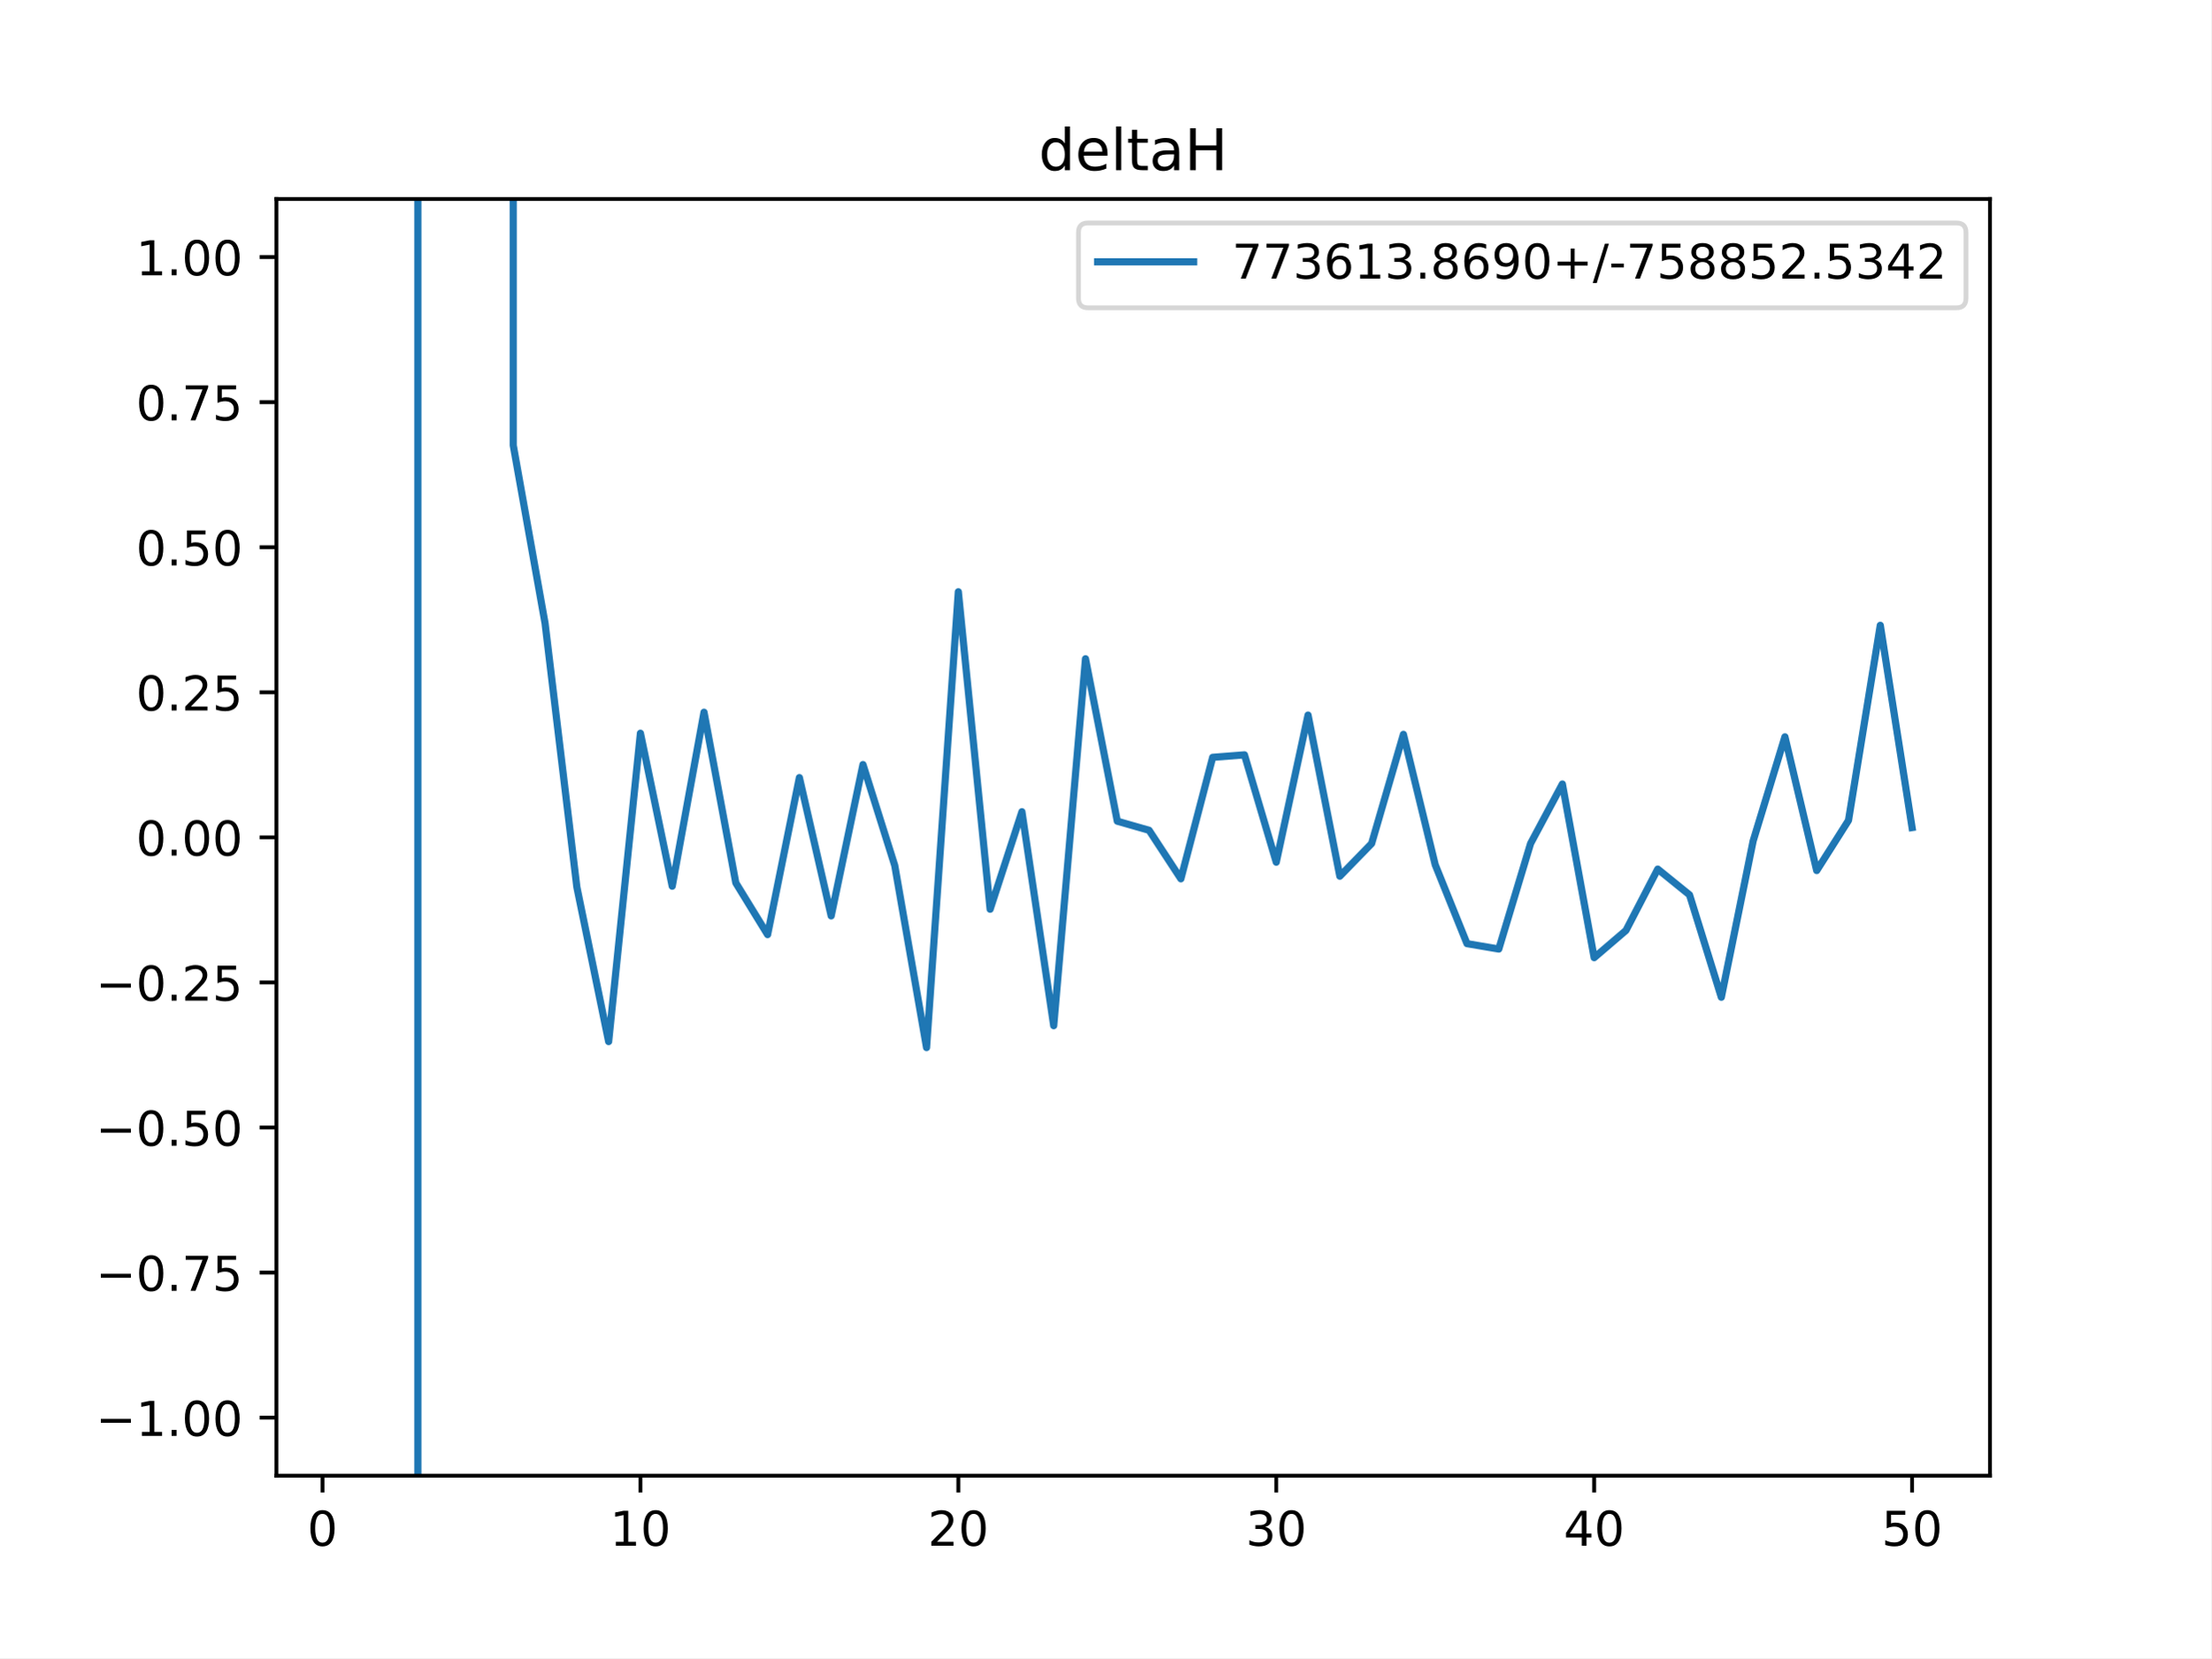
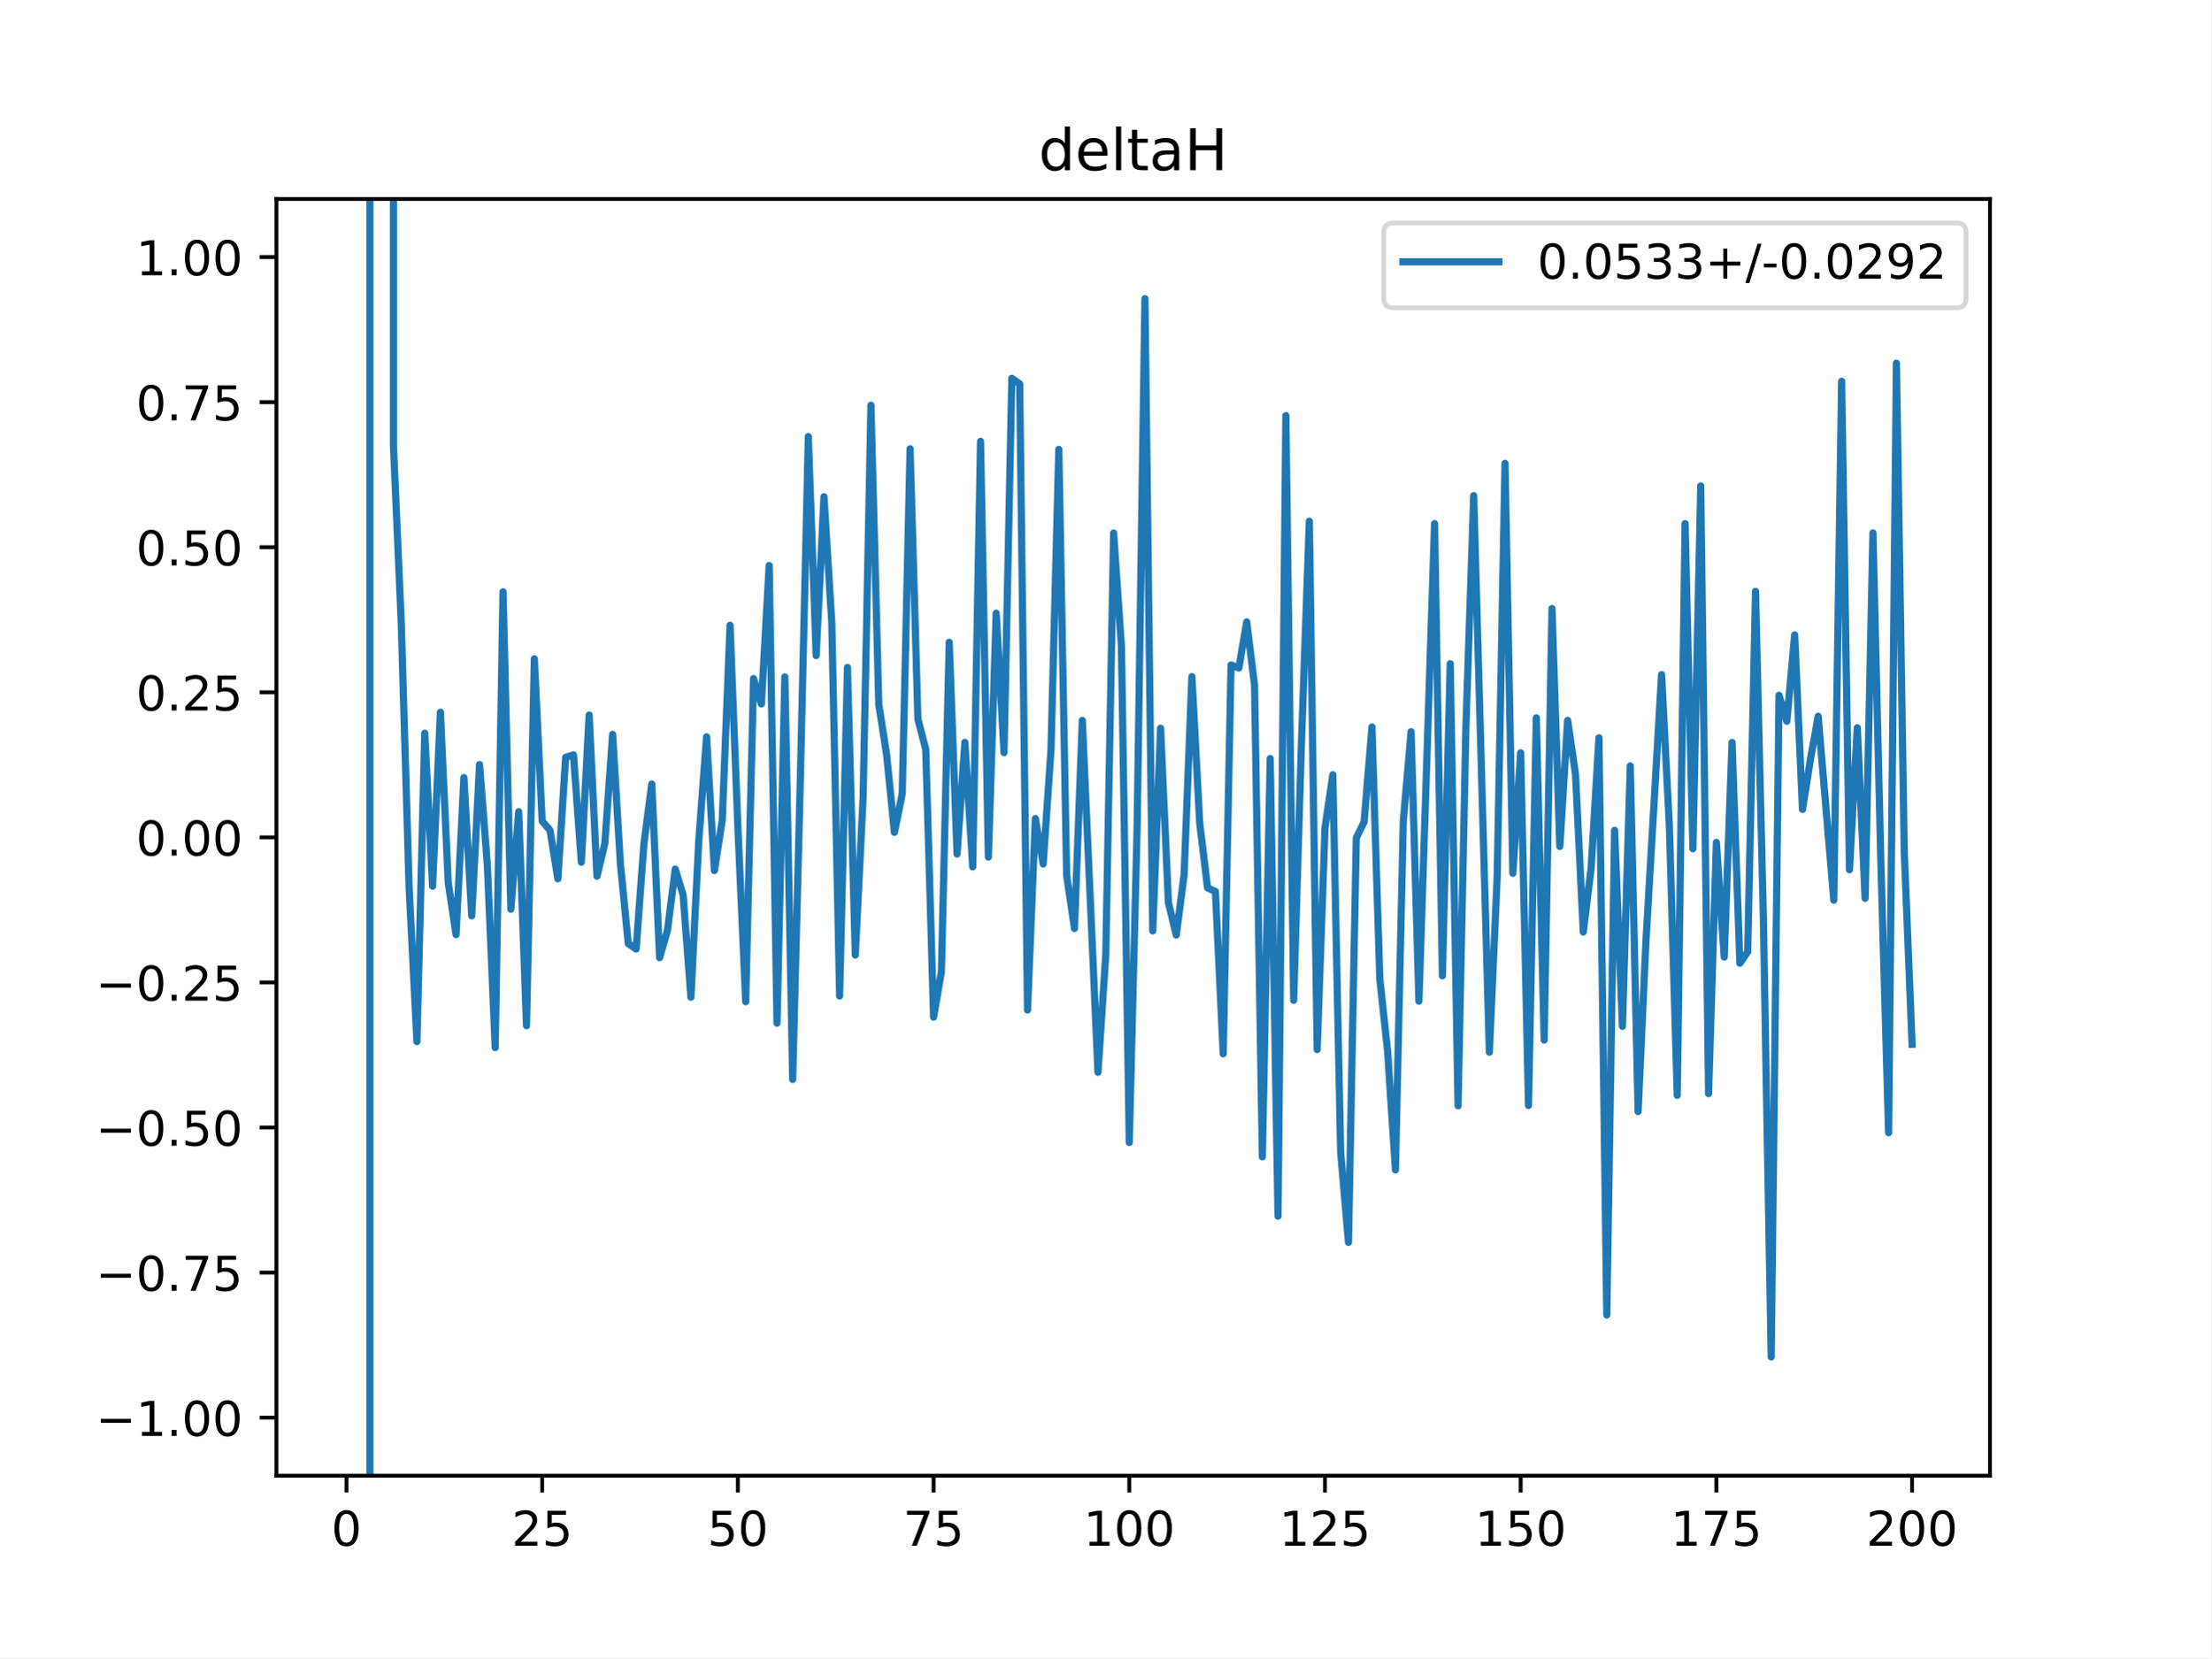
<svg xmlns="http://www.w3.org/2000/svg" xmlns:xlink="http://www.w3.org/1999/xlink" height="345.6pt" version="1.1" viewBox="0 0 460.8 345.6" width="460.8pt">
  <defs>
    <style type="text/css">
*{stroke-linecap:butt;stroke-linejoin:round;}
  </style>
  </defs>
  <g id="figure_1">
    <g id="patch_1">
      <path d="M 0 345.6  L 460.8 345.6  L 460.8 0  L 0 0  z " style="fill:#ffffff;" />
    </g>
    <g id="axes_1">
      <g id="patch_2">
        <path d="M 57.6 307.584  L 414.72 307.584  L 414.72 41.472  L 57.6 41.472  z " style="fill:#ffffff;" />
      </g>
      <g id="matplotlib.axis_1">
        <g id="xtick_1">
          <g id="line2d_1">
            <defs>
-               <path d="M 0 0  L 0 3.5  " id="me0953856f8" style="stroke:#000000;stroke-width:0.8;" />
-             </defs>
-             <g>
-               <use style="stroke:#000000;stroke-width:0.8;" x="67.207" xlink:href="#me0953856f8" y="307.584" />
+               <path d="M 0 0  L 0 3.5  " id="mbb43d95c0e" style="stroke:#000000;stroke-width:0.8;" />
+             </defs>
+             <g>
+               <use style="stroke:#000000;stroke-width:0.8;" x="72.201" xlink:href="#mbb43d95c0e" y="307.584" />
            </g>
          </g>
          <g id="text_1">
            <defs>
              <path d="M 31.781 66.406  Q 24.172 66.406 20.328 58.906  Q 16.5 51.422 16.5 36.375  Q 16.5 21.391 20.328 13.891  Q 24.172 6.391 31.781 6.391  Q 39.453 6.391 43.281 13.891  Q 47.125 21.391 47.125 36.375  Q 47.125 51.422 43.281 58.906  Q 39.453 66.406 31.781 66.406  z M 31.781 74.219  Q 44.047 74.219 50.516 64.516  Q 56.984 54.828 56.984 36.375  Q 56.984 17.969 50.516 8.266  Q 44.047 -1.422 31.781 -1.422  Q 19.531 -1.422 13.062 8.266  Q 6.594 17.969 6.594 36.375  Q 6.594 54.828 13.062 64.516  Q 19.531 74.219 31.781 74.219  z " id="DejaVuSans-48" />
            </defs>
-             <g transform="translate(64.02587 322.1824)scale(0.1 -0.1)">
+             <g transform="translate(69.02005 322.1824)scale(0.1 -0.1)">
              <use xlink:href="#DejaVuSans-48" />
            </g>
          </g>
        </g>
        <g id="xtick_2">
          <g id="line2d_2">
            <g>
-               <use style="stroke:#000000;stroke-width:0.8;" x="133.463" xlink:href="#me0953856f8" y="307.584" />
+               <use style="stroke:#000000;stroke-width:0.8;" x="112.987" xlink:href="#mbb43d95c0e" y="307.584" />
            </g>
          </g>
          <g id="text_2">
            <defs>
-               <path d="M 12.406 8.297  L 28.516 8.297  L 28.516 63.922  L 10.984 60.406  L 10.984 69.391  L 28.422 72.906  L 38.281 72.906  L 38.281 8.297  L 54.391 8.297  L 54.391 0  L 12.406 0  z " id="DejaVuSans-49" />
-             </defs>
-             <g transform="translate(127.1007 322.1824)scale(0.1 -0.1)">
-               <use xlink:href="#DejaVuSans-49" />
-               <use x="63.623" xlink:href="#DejaVuSans-48" />
+               <path d="M 19.188 8.297  L 53.609 8.297  L 53.609 0  L 7.328 0  L 7.328 8.297  Q 12.938 14.109 22.625 23.891  Q 32.328 33.688 34.812 36.531  Q 39.547 41.844 41.422 45.531  Q 43.312 49.219 43.312 52.781  Q 43.312 58.594 39.234 62.25  Q 35.156 65.922 28.609 65.922  Q 23.969 65.922 18.812 64.312  Q 13.672 62.703 7.812 59.422  L 7.812 69.391  Q 13.766 71.781 18.938 73  Q 24.125 74.219 28.422 74.219  Q 39.75 74.219 46.484 68.547  Q 53.219 62.891 53.219 53.422  Q 53.219 48.922 51.531 44.891  Q 49.859 40.875 45.406 35.406  Q 44.188 33.984 37.641 27.219  Q 31.109 20.453 19.188 8.297  z " id="DejaVuSans-50" />
+               <path d="M 10.797 72.906  L 49.516 72.906  L 49.516 64.594  L 19.828 64.594  L 19.828 46.734  Q 21.969 47.469 24.109 47.828  Q 26.266 48.188 28.422 48.188  Q 40.625 48.188 47.75 41.5  Q 54.891 34.812 54.891 23.391  Q 54.891 11.625 47.562 5.094  Q 40.234 -1.422 26.906 -1.422  Q 22.312 -1.422 17.547 -0.641  Q 12.797 0.141 7.719 1.703  L 7.719 11.625  Q 12.109 9.234 16.797 8.062  Q 21.484 6.891 26.703 6.891  Q 35.156 6.891 40.078 11.328  Q 45.016 15.766 45.016 23.391  Q 45.016 31 40.078 35.438  Q 35.156 39.891 26.703 39.891  Q 22.75 39.891 18.812 39.016  Q 14.891 38.141 10.797 36.281  z " id="DejaVuSans-53" />
+             </defs>
+             <g transform="translate(106.6245 322.1824)scale(0.1 -0.1)">
+               <use xlink:href="#DejaVuSans-50" />
+               <use x="63.623" xlink:href="#DejaVuSans-53" />
            </g>
          </g>
        </g>
        <g id="xtick_3">
          <g id="line2d_3">
            <g>
-               <use style="stroke:#000000;stroke-width:0.8;" x="199.719" xlink:href="#me0953856f8" y="307.584" />
+               <use style="stroke:#000000;stroke-width:0.8;" x="153.773" xlink:href="#mbb43d95c0e" y="307.584" />
            </g>
          </g>
          <g id="text_3">
-             <defs>
-               <path d="M 19.188 8.297  L 53.609 8.297  L 53.609 0  L 7.328 0  L 7.328 8.297  Q 12.938 14.109 22.625 23.891  Q 32.328 33.688 34.812 36.531  Q 39.547 41.844 41.422 45.531  Q 43.312 49.219 43.312 52.781  Q 43.312 58.594 39.234 62.25  Q 35.156 65.922 28.609 65.922  Q 23.969 65.922 18.812 64.312  Q 13.672 62.703 7.812 59.422  L 7.812 69.391  Q 13.766 71.781 18.938 73  Q 24.125 74.219 28.422 74.219  Q 39.75 74.219 46.484 68.547  Q 53.219 62.891 53.219 53.422  Q 53.219 48.922 51.531 44.891  Q 49.859 40.875 45.406 35.406  Q 44.188 33.984 37.641 27.219  Q 31.109 20.453 19.188 8.297  z " id="DejaVuSans-50" />
-             </defs>
-             <g transform="translate(193.3567 322.1824)scale(0.1 -0.1)">
+             <g transform="translate(147.4103 322.1824)scale(0.1 -0.1)">
+               <use xlink:href="#DejaVuSans-53" />
+               <use x="63.623" xlink:href="#DejaVuSans-48" />
+             </g>
+           </g>
+         </g>
+         <g id="xtick_4">
+           <g id="line2d_4">
+             <g>
+               <use style="stroke:#000000;stroke-width:0.8;" x="194.559" xlink:href="#mbb43d95c0e" y="307.584" />
+             </g>
+           </g>
+           <g id="text_4">
+             <defs>
+               <path d="M 8.203 72.906  L 55.078 72.906  L 55.078 68.703  L 28.609 0  L 18.312 0  L 43.219 64.594  L 8.203 64.594  z " id="DejaVuSans-55" />
+             </defs>
+             <g transform="translate(188.196 322.1824)scale(0.1 -0.1)">
+               <use xlink:href="#DejaVuSans-55" />
+               <use x="63.623" xlink:href="#DejaVuSans-53" />
+             </g>
+           </g>
+         </g>
+         <g id="xtick_5">
+           <g id="line2d_5">
+             <g>
+               <use style="stroke:#000000;stroke-width:0.8;" x="235.344" xlink:href="#mbb43d95c0e" y="307.584" />
+             </g>
+           </g>
+           <g id="text_5">
+             <defs>
+               <path d="M 12.406 8.297  L 28.516 8.297  L 28.516 63.922  L 10.984 60.406  L 10.984 69.391  L 28.422 72.906  L 38.281 72.906  L 38.281 8.297  L 54.391 8.297  L 54.391 0  L 12.406 0  z " id="DejaVuSans-49" />
+             </defs>
+             <g transform="translate(225.8005 322.1824)scale(0.1 -0.1)">
+               <use xlink:href="#DejaVuSans-49" />
+               <use x="63.623" xlink:href="#DejaVuSans-48" />
+               <use x="127.246" xlink:href="#DejaVuSans-48" />
+             </g>
+           </g>
+         </g>
+         <g id="xtick_6">
+           <g id="line2d_6">
+             <g>
+               <use style="stroke:#000000;stroke-width:0.8;" x="276.13" xlink:href="#mbb43d95c0e" y="307.584" />
+             </g>
+           </g>
+           <g id="text_6">
+             <g transform="translate(266.5863 322.1824)scale(0.1 -0.1)">
+               <use xlink:href="#DejaVuSans-49" />
+               <use x="63.623" xlink:href="#DejaVuSans-50" />
+               <use x="127.246" xlink:href="#DejaVuSans-53" />
+             </g>
+           </g>
+         </g>
+         <g id="xtick_7">
+           <g id="line2d_7">
+             <g>
+               <use style="stroke:#000000;stroke-width:0.8;" x="316.916" xlink:href="#mbb43d95c0e" y="307.584" />
+             </g>
+           </g>
+           <g id="text_7">
+             <g transform="translate(307.372 322.1824)scale(0.1 -0.1)">
+               <use xlink:href="#DejaVuSans-49" />
+               <use x="63.623" xlink:href="#DejaVuSans-53" />
+               <use x="127.246" xlink:href="#DejaVuSans-48" />
+             </g>
+           </g>
+         </g>
+         <g id="xtick_8">
+           <g id="line2d_8">
+             <g>
+               <use style="stroke:#000000;stroke-width:0.8;" x="357.702" xlink:href="#mbb43d95c0e" y="307.584" />
+             </g>
+           </g>
+           <g id="text_8">
+             <g transform="translate(348.1578 322.1824)scale(0.1 -0.1)">
+               <use xlink:href="#DejaVuSans-49" />
+               <use x="63.623" xlink:href="#DejaVuSans-55" />
+               <use x="127.246" xlink:href="#DejaVuSans-53" />
+             </g>
+           </g>
+         </g>
+         <g id="xtick_9">
+           <g id="line2d_9">
+             <g>
+               <use style="stroke:#000000;stroke-width:0.8;" x="398.487" xlink:href="#mbb43d95c0e" y="307.584" />
+             </g>
+           </g>
+           <g id="text_9">
+             <g transform="translate(388.9435 322.1824)scale(0.1 -0.1)">
              <use xlink:href="#DejaVuSans-50" />
              <use x="63.623" xlink:href="#DejaVuSans-48" />
-             </g>
-           </g>
-         </g>
-         <g id="xtick_4">
-           <g id="line2d_4">
-             <g>
-               <use style="stroke:#000000;stroke-width:0.8;" x="265.975" xlink:href="#me0953856f8" y="307.584" />
-             </g>
-           </g>
-           <g id="text_4">
-             <defs>
-               <path d="M 40.578 39.312  Q 47.656 37.797 51.625 33  Q 55.609 28.219 55.609 21.188  Q 55.609 10.406 48.188 4.484  Q 40.766 -1.422 27.094 -1.422  Q 22.516 -1.422 17.656 -0.516  Q 12.797 0.391 7.625 2.203  L 7.625 11.719  Q 11.719 9.328 16.594 8.109  Q 21.484 6.891 26.812 6.891  Q 36.078 6.891 40.938 10.547  Q 45.797 14.203 45.797 21.188  Q 45.797 27.641 41.281 31.266  Q 36.766 34.906 28.719 34.906  L 20.219 34.906  L 20.219 43.016  L 29.109 43.016  Q 36.375 43.016 40.234 45.922  Q 44.094 48.828 44.094 54.297  Q 44.094 59.906 40.109 62.906  Q 36.141 65.922 28.719 65.922  Q 24.656 65.922 20.016 65.031  Q 15.375 64.156 9.812 62.312  L 9.812 71.094  Q 15.438 72.656 20.344 73.438  Q 25.25 74.219 29.594 74.219  Q 40.828 74.219 47.359 69.109  Q 53.906 64.016 53.906 55.328  Q 53.906 49.266 50.438 45.094  Q 46.969 40.922 40.578 39.312  z " id="DejaVuSans-51" />
-             </defs>
-             <g transform="translate(259.6127 322.1824)scale(0.1 -0.1)">
-               <use xlink:href="#DejaVuSans-51" />
-               <use x="63.623" xlink:href="#DejaVuSans-48" />
-             </g>
-           </g>
-         </g>
-         <g id="xtick_5">
-           <g id="line2d_5">
-             <g>
-               <use style="stroke:#000000;stroke-width:0.8;" x="332.231" xlink:href="#me0953856f8" y="307.584" />
-             </g>
-           </g>
-           <g id="text_5">
-             <defs>
-               <path d="M 37.797 64.312  L 12.891 25.391  L 37.797 25.391  z M 35.203 72.906  L 47.609 72.906  L 47.609 25.391  L 58.016 25.391  L 58.016 17.188  L 47.609 17.188  L 47.609 0  L 37.797 0  L 37.797 17.188  L 4.891 17.188  L 4.891 26.703  z " id="DejaVuSans-52" />
-             </defs>
-             <g transform="translate(325.8687 322.1824)scale(0.1 -0.1)">
-               <use xlink:href="#DejaVuSans-52" />
-               <use x="63.623" xlink:href="#DejaVuSans-48" />
-             </g>
-           </g>
-         </g>
-         <g id="xtick_6">
-           <g id="line2d_6">
-             <g>
-               <use style="stroke:#000000;stroke-width:0.8;" x="398.487" xlink:href="#me0953856f8" y="307.584" />
-             </g>
-           </g>
-           <g id="text_6">
-             <defs>
-               <path d="M 10.797 72.906  L 49.516 72.906  L 49.516 64.594  L 19.828 64.594  L 19.828 46.734  Q 21.969 47.469 24.109 47.828  Q 26.266 48.188 28.422 48.188  Q 40.625 48.188 47.75 41.5  Q 54.891 34.812 54.891 23.391  Q 54.891 11.625 47.562 5.094  Q 40.234 -1.422 26.906 -1.422  Q 22.312 -1.422 17.547 -0.641  Q 12.797 0.141 7.719 1.703  L 7.719 11.625  Q 12.109 9.234 16.797 8.062  Q 21.484 6.891 26.703 6.891  Q 35.156 6.891 40.078 11.328  Q 45.016 15.766 45.016 23.391  Q 45.016 31 40.078 35.438  Q 35.156 39.891 26.703 39.891  Q 22.75 39.891 18.812 39.016  Q 14.891 38.141 10.797 36.281  z " id="DejaVuSans-53" />
-             </defs>
-             <g transform="translate(392.1248 322.1824)scale(0.1 -0.1)">
-               <use xlink:href="#DejaVuSans-53" />
-               <use x="63.623" xlink:href="#DejaVuSans-48" />
+               <use x="127.246" xlink:href="#DejaVuSans-48" />
            </g>
          </g>
        </g>
      </g>
      <g id="matplotlib.axis_2">
        <g id="ytick_1">
-           <g id="line2d_7">
-             <defs>
-               <path d="M 0 0  L -3.5 0  " id="m5d1af63d15" style="stroke:#000000;stroke-width:0.8;" />
-             </defs>
-             <g>
-               <use style="stroke:#000000;stroke-width:0.8;" x="57.6" xlink:href="#m5d1af63d15" y="295.488" />
-             </g>
-           </g>
-           <g id="text_7">
+           <g id="line2d_10">
+             <defs>
+               <path d="M 0 0  L -3.5 0  " id="m435c2e7b4c" style="stroke:#000000;stroke-width:0.8;" />
+             </defs>
+             <g>
+               <use style="stroke:#000000;stroke-width:0.8;" x="57.6" xlink:href="#m435c2e7b4c" y="295.488" />
+             </g>
+           </g>
+           <g id="text_10">
            <defs>
              <path d="M 10.594 35.5  L 73.188 35.5  L 73.188 27.203  L 10.594 27.203  z " id="DejaVuSans-8722" />
              <path d="M 10.688 12.406  L 21 12.406  L 21 0  L 10.688 0  z " id="DejaVuSans-46" />
            </defs>
            <g transform="translate(19.95469 299.2872)scale(0.1 -0.1)">
              <use xlink:href="#DejaVuSans-8722" />
              <use x="83.789" xlink:href="#DejaVuSans-49" />
              <use x="147.412" xlink:href="#DejaVuSans-46" />
              <use x="179.199" xlink:href="#DejaVuSans-48" />
              <use x="242.822" xlink:href="#DejaVuSans-48" />
            </g>
          </g>
        </g>
        <g id="ytick_2">
-           <g id="line2d_8">
-             <g>
-               <use style="stroke:#000000;stroke-width:0.8;" x="57.6" xlink:href="#m5d1af63d15" y="265.248" />
-             </g>
-           </g>
-           <g id="text_8">
-             <defs>
-               <path d="M 8.203 72.906  L 55.078 72.906  L 55.078 68.703  L 28.609 0  L 18.312 0  L 43.219 64.594  L 8.203 64.594  z " id="DejaVuSans-55" />
-             </defs>
+           <g id="line2d_11">
+             <g>
+               <use style="stroke:#000000;stroke-width:0.8;" x="57.6" xlink:href="#m435c2e7b4c" y="265.248" />
+             </g>
+           </g>
+           <g id="text_11">
            <g transform="translate(19.95469 269.0472)scale(0.1 -0.1)">
              <use xlink:href="#DejaVuSans-8722" />
              <use x="83.789" xlink:href="#DejaVuSans-48" />
              <use x="147.412" xlink:href="#DejaVuSans-46" />
              <use x="179.199" xlink:href="#DejaVuSans-55" />
              <use x="242.822" xlink:href="#DejaVuSans-53" />
            </g>
          </g>
        </g>
        <g id="ytick_3">
-           <g id="line2d_9">
-             <g>
-               <use style="stroke:#000000;stroke-width:0.8;" x="57.6" xlink:href="#m5d1af63d15" y="235.008" />
-             </g>
-           </g>
-           <g id="text_9">
+           <g id="line2d_12">
+             <g>
+               <use style="stroke:#000000;stroke-width:0.8;" x="57.6" xlink:href="#m435c2e7b4c" y="235.008" />
+             </g>
+           </g>
+           <g id="text_12">
            <g transform="translate(19.95469 238.8072)scale(0.1 -0.1)">
              <use xlink:href="#DejaVuSans-8722" />
              <use x="83.789" xlink:href="#DejaVuSans-48" />
              <use x="147.412" xlink:href="#DejaVuSans-46" />
              <use x="179.199" xlink:href="#DejaVuSans-53" />
              <use x="242.822" xlink:href="#DejaVuSans-48" />
            </g>
          </g>
        </g>
        <g id="ytick_4">
-           <g id="line2d_10">
-             <g>
-               <use style="stroke:#000000;stroke-width:0.8;" x="57.6" xlink:href="#m5d1af63d15" y="204.768" />
-             </g>
-           </g>
-           <g id="text_10">
+           <g id="line2d_13">
+             <g>
+               <use style="stroke:#000000;stroke-width:0.8;" x="57.6" xlink:href="#m435c2e7b4c" y="204.768" />
+             </g>
+           </g>
+           <g id="text_13">
            <g transform="translate(19.95469 208.5672)scale(0.1 -0.1)">
              <use xlink:href="#DejaVuSans-8722" />
              <use x="83.789" xlink:href="#DejaVuSans-48" />
              <use x="147.412" xlink:href="#DejaVuSans-46" />
              <use x="179.199" xlink:href="#DejaVuSans-50" />
              <use x="242.822" xlink:href="#DejaVuSans-53" />
            </g>
          </g>
        </g>
        <g id="ytick_5">
-           <g id="line2d_11">
-             <g>
-               <use style="stroke:#000000;stroke-width:0.8;" x="57.6" xlink:href="#m5d1af63d15" y="174.528" />
-             </g>
-           </g>
-           <g id="text_11">
+           <g id="line2d_14">
+             <g>
+               <use style="stroke:#000000;stroke-width:0.8;" x="57.6" xlink:href="#m435c2e7b4c" y="174.528" />
+             </g>
+           </g>
+           <g id="text_14">
            <g transform="translate(28.33438 178.3272)scale(0.1 -0.1)">
              <use xlink:href="#DejaVuSans-48" />
              <use x="63.623" xlink:href="#DejaVuSans-46" />
              <use x="95.41" xlink:href="#DejaVuSans-48" />
              <use x="159.033" xlink:href="#DejaVuSans-48" />
            </g>
          </g>
        </g>
        <g id="ytick_6">
-           <g id="line2d_12">
-             <g>
-               <use style="stroke:#000000;stroke-width:0.8;" x="57.6" xlink:href="#m5d1af63d15" y="144.288" />
-             </g>
-           </g>
-           <g id="text_12">
+           <g id="line2d_15">
+             <g>
+               <use style="stroke:#000000;stroke-width:0.8;" x="57.6" xlink:href="#m435c2e7b4c" y="144.288" />
+             </g>
+           </g>
+           <g id="text_15">
            <g transform="translate(28.33438 148.0872)scale(0.1 -0.1)">
              <use xlink:href="#DejaVuSans-48" />
              <use x="63.623" xlink:href="#DejaVuSans-46" />
              <use x="95.41" xlink:href="#DejaVuSans-50" />
              <use x="159.033" xlink:href="#DejaVuSans-53" />
            </g>
          </g>
        </g>
        <g id="ytick_7">
-           <g id="line2d_13">
-             <g>
-               <use style="stroke:#000000;stroke-width:0.8;" x="57.6" xlink:href="#m5d1af63d15" y="114.048" />
-             </g>
-           </g>
-           <g id="text_13">
+           <g id="line2d_16">
+             <g>
+               <use style="stroke:#000000;stroke-width:0.8;" x="57.6" xlink:href="#m435c2e7b4c" y="114.048" />
+             </g>
+           </g>
+           <g id="text_16">
            <g transform="translate(28.33438 117.8472)scale(0.1 -0.1)">
              <use xlink:href="#DejaVuSans-48" />
              <use x="63.623" xlink:href="#DejaVuSans-46" />
              <use x="95.41" xlink:href="#DejaVuSans-53" />
              <use x="159.033" xlink:href="#DejaVuSans-48" />
            </g>
          </g>
        </g>
        <g id="ytick_8">
-           <g id="line2d_14">
-             <g>
-               <use style="stroke:#000000;stroke-width:0.8;" x="57.6" xlink:href="#m5d1af63d15" y="83.808" />
-             </g>
-           </g>
-           <g id="text_14">
+           <g id="line2d_17">
+             <g>
+               <use style="stroke:#000000;stroke-width:0.8;" x="57.6" xlink:href="#m435c2e7b4c" y="83.808" />
+             </g>
+           </g>
+           <g id="text_17">
            <g transform="translate(28.33438 87.60722)scale(0.1 -0.1)">
              <use xlink:href="#DejaVuSans-48" />
              <use x="63.623" xlink:href="#DejaVuSans-46" />
              <use x="95.41" xlink:href="#DejaVuSans-55" />
              <use x="159.033" xlink:href="#DejaVuSans-53" />
            </g>
          </g>
        </g>
        <g id="ytick_9">
-           <g id="line2d_15">
-             <g>
-               <use style="stroke:#000000;stroke-width:0.8;" x="57.6" xlink:href="#m5d1af63d15" y="53.568" />
-             </g>
-           </g>
-           <g id="text_15">
+           <g id="line2d_18">
+             <g>
+               <use style="stroke:#000000;stroke-width:0.8;" x="57.6" xlink:href="#m435c2e7b4c" y="53.568" />
+             </g>
+           </g>
+           <g id="text_18">
            <g transform="translate(28.33438 57.36722)scale(0.1 -0.1)">
              <use xlink:href="#DejaVuSans-49" />
              <use x="63.623" xlink:href="#DejaVuSans-46" />
              <use x="95.41" xlink:href="#DejaVuSans-48" />
              <use x="159.033" xlink:href="#DejaVuSans-48" />
            </g>
          </g>
        </g>
      </g>
-       <g id="line2d_16">
-         <path clip-path="url(#p73e79e231b)" d="M 87.084 346.6  L 87.084 -1  M 106.961 -1  L 106.961 92.832  L 113.586 129.9  L 120.212 184.887  L 126.838 217.099  L 133.463 152.828  L 140.089 184.711  L 146.714 148.45  L 153.34 184.012  L 159.966 194.801  L 166.591 162.078  L 173.217 190.903  L 179.842 159.357  L 186.468 180.407  L 193.094 218.352  L 199.719 123.341  L 206.345 189.511  L 212.97 169.189  L 219.596 213.785  L 226.222 137.307  L 232.847 171.161  L 239.473 173.055  L 246.098 183.171  L 252.724 157.849  L 259.35 157.329  L 265.975 179.708  L 272.601 149.041  L 279.226 182.628  L 285.852 175.816  L 292.478 153.058  L 299.103 180.235  L 305.729 196.685  L 312.354 197.809  L 318.98 175.814  L 325.606 163.412  L 332.231 199.608  L 338.857 193.933  L 345.482 181.148  L 352.108 186.521  L 358.734 207.858  L 365.359 175.297  L 371.985 153.578  L 378.61 181.451  L 385.236 170.994  L 391.862 130.329  L 398.487 172.488  " style="fill:none;stroke:#1f77b4;stroke-linecap:square;stroke-width:1.5;" />
+       <g id="line2d_19">
+         <path clip-path="url(#p18e858b05e)" d="M 77.096 346.6  L 77.096 -1  M 81.99 -1  L 81.99 92.832  L 83.621 129.9  L 85.253 184.887  L 86.884 217.099  L 88.516 152.828  L 90.147 184.711  L 91.778 148.45  L 93.41 184.012  L 95.041 194.801  L 96.673 162.078  L 98.304 190.903  L 99.936 159.357  L 101.567 180.407  L 103.198 218.352  L 104.83 123.341  L 106.461 189.511  L 108.093 169.189  L 109.724 213.785  L 111.356 137.307  L 112.987 171.161  L 114.618 173.055  L 116.25 183.171  L 117.881 157.849  L 119.513 157.329  L 121.144 179.708  L 122.776 149.041  L 124.407 182.628  L 126.038 175.816  L 127.67 153.058  L 129.301 180.235  L 130.933 196.685  L 132.564 197.809  L 134.196 175.814  L 135.827 163.412  L 137.458 199.608  L 139.09 193.933  L 140.721 181.148  L 142.353 186.521  L 143.984 207.858  L 145.616 175.297  L 147.247 153.578  L 148.879 181.451  L 150.51 170.994  L 152.141 130.329  L 153.773 172.488  L 155.404 208.783  L 157.036 141.435  L 158.667 146.729  L 160.299 117.869  L 161.93 213.266  L 163.561 141.079  L 165.193 224.984  L 166.824 160.906  L 168.456 90.993  L 170.087 136.639  L 171.719 103.538  L 173.35 129.911  L 174.981 207.599  L 176.613 139.119  L 178.244 199.058  L 179.876 166.183  L 181.507 84.461  L 183.139 146.816  L 184.77 157.277  L 186.401 173.491  L 188.033 165.412  L 189.664 93.546  L 191.296 149.903  L 192.927 156.186  L 194.559 212.013  L 196.19 202.508  L 197.821 133.864  L 199.453 178.007  L 201.084 154.724  L 202.716 180.686  L 204.347 91.989  L 205.979 178.638  L 207.61 127.805  L 209.241 156.881  L 210.873 78.856  L 212.504 80.006  L 214.136 210.528  L 215.767 170.612  L 217.399 180.074  L 219.03 156.267  L 220.661 93.665  L 222.293 182.451  L 223.924 193.517  L 225.556 150.154  L 228.819 223.502  L 230.45 198.938  L 232.081 111.094  L 233.713 134.745  L 235.344 238.134  L 236.976 172.633  L 238.607 62.237  L 240.239 194.031  L 241.87 151.772  L 243.501 188.131  L 245.133 194.891  L 246.764 182.408  L 248.396 141.021  L 250.027 171.628  L 251.659 185.071  L 253.29 185.794  L 254.921 219.65  L 256.553 138.6  L 258.184 139.236  L 259.816 129.622  L 261.447 142.747  L 263.079 241.123  L 264.71 158.095  L 266.341 253.498  L 267.973 86.625  L 269.604 208.503  L 271.236 154.502  L 272.867 108.636  L 274.499 218.765  L 276.13 172.592  L 277.761 161.487  L 279.393 240.071  L 281.024 258.955  L 282.656 174.634  L 284.287 171.318  L 285.919 151.515  L 287.55 203.922  L 289.181 219.099  L 290.813 243.853  L 292.444 171.286  L 294.076 152.502  L 295.707 208.681  L 298.97 109.136  L 300.601 203.386  L 302.233 138.326  L 303.864 230.489  L 305.496 151.643  L 307.127 103.31  L 310.39 219.313  L 312.021 182.676  L 313.653 96.576  L 315.284 182.029  L 316.916 156.914  L 318.547 230.417  L 320.179 149.622  L 321.81 216.791  L 323.441 126.843  L 325.073 176.437  L 326.704 150.138  L 328.336 161.332  L 329.967 194.256  L 331.599 180.934  L 333.23 153.783  L 334.862 274.08  L 336.493 173.073  L 338.124 213.92  L 339.756 159.641  L 341.387 231.681  L 343.019 196.243  L 346.282 140.603  L 347.913 172.385  L 349.544 228.302  L 351.176 109.14  L 352.807 176.907  L 354.439 101.284  L 356.07 227.951  L 357.702 175.584  L 359.333 199.491  L 360.964 154.745  L 362.596 200.769  L 364.227 198.382  L 365.859 123.245  L 367.49 191.262  L 369.122 282.825  L 370.753 144.921  L 372.384 150.334  L 374.016 132.335  L 375.647 168.712  L 377.279 158.422  L 378.91 149.295  L 382.173 187.623  L 383.804 79.459  L 385.436 181.291  L 387.067 151.688  L 388.699 187.242  L 390.33 111.075  L 391.962 179.039  L 393.593 236.093  L 395.224 75.697  L 396.856 177.617  L 398.487 217.667  L 398.487 217.667  " style="fill:none;stroke:#1f77b4;stroke-linecap:square;stroke-width:1.5;" />
      </g>
      <g id="patch_3">
        <path d="M 57.6 307.584  L 57.6 41.472  " style="fill:none;stroke:#000000;stroke-linecap:square;stroke-linejoin:miter;stroke-width:0.8;" />
      </g>
      <g id="patch_4">
        <path d="M 414.72 307.584  L 414.72 41.472  " style="fill:none;stroke:#000000;stroke-linecap:square;stroke-linejoin:miter;stroke-width:0.8;" />
      </g>
      <g id="patch_5">
        <path d="M 57.6 307.584  L 414.72 307.584  " style="fill:none;stroke:#000000;stroke-linecap:square;stroke-linejoin:miter;stroke-width:0.8;" />
      </g>
      <g id="patch_6">
        <path d="M 57.6 41.472  L 414.72 41.472  " style="fill:none;stroke:#000000;stroke-linecap:square;stroke-linejoin:miter;stroke-width:0.8;" />
      </g>
-       <g id="text_16">
+       <g id="text_19">
        <defs>
          <path d="M 45.406 46.391  L 45.406 75.984  L 54.391 75.984  L 54.391 0  L 45.406 0  L 45.406 8.203  Q 42.578 3.328 38.25 0.953  Q 33.938 -1.422 27.875 -1.422  Q 17.969 -1.422 11.734 6.484  Q 5.516 14.406 5.516 27.297  Q 5.516 40.188 11.734 48.094  Q 17.969 56 27.875 56  Q 33.938 56 38.25 53.625  Q 42.578 51.266 45.406 46.391  z M 14.797 27.297  Q 14.797 17.391 18.875 11.75  Q 22.953 6.109 30.078 6.109  Q 37.203 6.109 41.297 11.75  Q 45.406 17.391 45.406 27.297  Q 45.406 37.203 41.297 42.844  Q 37.203 48.484 30.078 48.484  Q 22.953 48.484 18.875 42.844  Q 14.797 37.203 14.797 27.297  z " id="DejaVuSans-100" />
          <path d="M 56.203 29.594  L 56.203 25.203  L 14.891 25.203  Q 15.484 15.922 20.484 11.062  Q 25.484 6.203 34.422 6.203  Q 39.594 6.203 44.453 7.469  Q 49.312 8.734 54.109 11.281  L 54.109 2.781  Q 49.266 0.734 44.188 -0.344  Q 39.109 -1.422 33.891 -1.422  Q 20.797 -1.422 13.156 6.188  Q 5.516 13.812 5.516 26.812  Q 5.516 40.234 12.766 48.109  Q 20.016 56 32.328 56  Q 43.359 56 49.781 48.891  Q 56.203 41.797 56.203 29.594  z M 47.219 32.234  Q 47.125 39.594 43.094 43.984  Q 39.062 48.391 32.422 48.391  Q 24.906 48.391 20.391 44.141  Q 15.875 39.891 15.188 32.172  z " id="DejaVuSans-101" />
          <path d="M 9.422 75.984  L 18.406 75.984  L 18.406 0  L 9.422 0  z " id="DejaVuSans-108" />
          <path d="M 18.312 70.219  L 18.312 54.688  L 36.812 54.688  L 36.812 47.703  L 18.312 47.703  L 18.312 18.016  Q 18.312 11.328 20.141 9.422  Q 21.969 7.516 27.594 7.516  L 36.812 7.516  L 36.812 0  L 27.594 0  Q 17.188 0 13.234 3.875  Q 9.281 7.766 9.281 18.016  L 9.281 47.703  L 2.688 47.703  L 2.688 54.688  L 9.281 54.688  L 9.281 70.219  z " id="DejaVuSans-116" />
          <path d="M 34.281 27.484  Q 23.391 27.484 19.188 25  Q 14.984 22.516 14.984 16.5  Q 14.984 11.719 18.141 8.906  Q 21.297 6.109 26.703 6.109  Q 34.188 6.109 38.703 11.406  Q 43.219 16.703 43.219 25.484  L 43.219 27.484  z M 52.203 31.203  L 52.203 0  L 43.219 0  L 43.219 8.297  Q 40.141 3.328 35.547 0.953  Q 30.953 -1.422 24.312 -1.422  Q 15.922 -1.422 10.953 3.297  Q 6 8.016 6 15.922  Q 6 25.141 12.172 29.828  Q 18.359 34.516 30.609 34.516  L 43.219 34.516  L 43.219 35.406  Q 43.219 41.609 39.141 45  Q 35.062 48.391 27.688 48.391  Q 23 48.391 18.547 47.266  Q 14.109 46.141 10.016 43.891  L 10.016 52.203  Q 14.938 54.109 19.578 55.047  Q 24.219 56 28.609 56  Q 40.484 56 46.344 49.844  Q 52.203 43.703 52.203 31.203  z " id="DejaVuSans-97" />
          <path d="M 9.812 72.906  L 19.672 72.906  L 19.672 43.016  L 55.516 43.016  L 55.516 72.906  L 65.375 72.906  L 65.375 0  L 55.516 0  L 55.516 34.719  L 19.672 34.719  L 19.672 0  L 9.812 0  z " id="DejaVuSans-72" />
        </defs>
        <g transform="translate(216.4509 35.472)scale(0.12 -0.12)">
          <use xlink:href="#DejaVuSans-100" />
          <use x="63.477" xlink:href="#DejaVuSans-101" />
          <use x="125" xlink:href="#DejaVuSans-108" />
          <use x="152.783" xlink:href="#DejaVuSans-116" />
          <use x="191.992" xlink:href="#DejaVuSans-97" />
          <use x="253.271" xlink:href="#DejaVuSans-72" />
        </g>
      </g>
      <g id="legend_1">
        <g id="patch_7">
-           <path d="M 226.757 64.15  L 407.72 64.15  Q 409.72 64.15 409.72 62.15  L 409.72 48.472  Q 409.72 46.472 407.72 46.472  L 226.757 46.472  Q 224.757 46.472 224.757 48.472  L 224.757 62.15  Q 224.757 64.15 226.757 64.15  z " style="fill:#ffffff;opacity:0.8;stroke:#cccccc;stroke-linejoin:miter;" />
-         </g>
-         <g id="line2d_17">
-           <path d="M 228.757 54.57  L 248.757 54.57  " style="fill:none;stroke:#1f77b4;stroke-linecap:square;stroke-width:1.5;" />
-         </g>
-         <g id="line2d_18" />
-         <g id="text_17">
+           <path d="M 290.382 64.15  L 407.72 64.15  Q 409.72 64.15 409.72 62.15  L 409.72 48.472  Q 409.72 46.472 407.72 46.472  L 290.382 46.472  Q 288.382 46.472 288.382 48.472  L 288.382 62.15  Q 288.382 64.15 290.382 64.15  z " style="fill:#ffffff;opacity:0.8;stroke:#cccccc;stroke-linejoin:miter;" />
+         </g>
+         <g id="line2d_20">
+           <path d="M 292.382 54.57  L 312.382 54.57  " style="fill:none;stroke:#1f77b4;stroke-linecap:square;stroke-width:1.5;" />
+         </g>
+         <g id="line2d_21" />
+         <g id="text_20">
          <defs>
-             <path d="M 33.016 40.375  Q 26.375 40.375 22.484 35.828  Q 18.609 31.297 18.609 23.391  Q 18.609 15.531 22.484 10.953  Q 26.375 6.391 33.016 6.391  Q 39.656 6.391 43.531 10.953  Q 47.406 15.531 47.406 23.391  Q 47.406 31.297 43.531 35.828  Q 39.656 40.375 33.016 40.375  z M 52.594 71.297  L 52.594 62.312  Q 48.875 64.062 45.094 64.984  Q 41.312 65.922 37.594 65.922  Q 27.828 65.922 22.672 59.328  Q 17.531 52.734 16.797 39.406  Q 19.672 43.656 24.016 45.922  Q 28.375 48.188 33.594 48.188  Q 44.578 48.188 50.953 41.516  Q 57.328 34.859 57.328 23.391  Q 57.328 12.156 50.688 5.359  Q 44.047 -1.422 33.016 -1.422  Q 20.359 -1.422 13.672 8.266  Q 6.984 17.969 6.984 36.375  Q 6.984 53.656 15.188 63.938  Q 23.391 74.219 37.203 74.219  Q 40.922 74.219 44.703 73.484  Q 48.484 72.75 52.594 71.297  z " id="DejaVuSans-54" />
-             <path d="M 31.781 34.625  Q 24.75 34.625 20.719 30.859  Q 16.703 27.094 16.703 20.516  Q 16.703 13.922 20.719 10.156  Q 24.75 6.391 31.781 6.391  Q 38.812 6.391 42.859 10.172  Q 46.922 13.969 46.922 20.516  Q 46.922 27.094 42.891 30.859  Q 38.875 34.625 31.781 34.625  z M 21.922 38.812  Q 15.578 40.375 12.031 44.719  Q 8.5 49.078 8.5 55.328  Q 8.5 64.062 14.719 69.141  Q 20.953 74.219 31.781 74.219  Q 42.672 74.219 48.875 69.141  Q 55.078 64.062 55.078 55.328  Q 55.078 49.078 51.531 44.719  Q 48 40.375 41.703 38.812  Q 48.828 37.156 52.797 32.312  Q 56.781 27.484 56.781 20.516  Q 56.781 9.906 50.312 4.234  Q 43.844 -1.422 31.781 -1.422  Q 19.734 -1.422 13.25 4.234  Q 6.781 9.906 6.781 20.516  Q 6.781 27.484 10.781 32.312  Q 14.797 37.156 21.922 38.812  z M 18.312 54.391  Q 18.312 48.734 21.844 45.562  Q 25.391 42.391 31.781 42.391  Q 38.141 42.391 41.719 45.562  Q 45.312 48.734 45.312 54.391  Q 45.312 60.062 41.719 63.234  Q 38.141 66.406 31.781 66.406  Q 25.391 66.406 21.844 63.234  Q 18.312 60.062 18.312 54.391  z " id="DejaVuSans-56" />
-             <path d="M 10.984 1.516  L 10.984 10.5  Q 14.703 8.734 18.5 7.812  Q 22.312 6.891 25.984 6.891  Q 35.75 6.891 40.891 13.453  Q 46.047 20.016 46.781 33.406  Q 43.953 29.203 39.594 26.953  Q 35.25 24.703 29.984 24.703  Q 19.047 24.703 12.672 31.312  Q 6.297 37.938 6.297 49.422  Q 6.297 60.641 12.938 67.422  Q 19.578 74.219 30.609 74.219  Q 43.266 74.219 49.922 64.516  Q 56.594 54.828 56.594 36.375  Q 56.594 19.141 48.406 8.859  Q 40.234 -1.422 26.422 -1.422  Q 22.703 -1.422 18.891 -0.688  Q 15.094 0.047 10.984 1.516  z M 30.609 32.422  Q 37.25 32.422 41.125 36.953  Q 45.016 41.5 45.016 49.422  Q 45.016 57.281 41.125 61.844  Q 37.25 66.406 30.609 66.406  Q 23.969 66.406 20.094 61.844  Q 16.219 57.281 16.219 49.422  Q 16.219 41.5 20.094 36.953  Q 23.969 32.422 30.609 32.422  z " id="DejaVuSans-57" />
+             <path d="M 40.578 39.312  Q 47.656 37.797 51.625 33  Q 55.609 28.219 55.609 21.188  Q 55.609 10.406 48.188 4.484  Q 40.766 -1.422 27.094 -1.422  Q 22.516 -1.422 17.656 -0.516  Q 12.797 0.391 7.625 2.203  L 7.625 11.719  Q 11.719 9.328 16.594 8.109  Q 21.484 6.891 26.812 6.891  Q 36.078 6.891 40.938 10.547  Q 45.797 14.203 45.797 21.188  Q 45.797 27.641 41.281 31.266  Q 36.766 34.906 28.719 34.906  L 20.219 34.906  L 20.219 43.016  L 29.109 43.016  Q 36.375 43.016 40.234 45.922  Q 44.094 48.828 44.094 54.297  Q 44.094 59.906 40.109 62.906  Q 36.141 65.922 28.719 65.922  Q 24.656 65.922 20.016 65.031  Q 15.375 64.156 9.812 62.312  L 9.812 71.094  Q 15.438 72.656 20.344 73.438  Q 25.25 74.219 29.594 74.219  Q 40.828 74.219 47.359 69.109  Q 53.906 64.016 53.906 55.328  Q 53.906 49.266 50.438 45.094  Q 46.969 40.922 40.578 39.312  z " id="DejaVuSans-51" />
            <path d="M 46 62.703  L 46 35.5  L 73.188 35.5  L 73.188 27.203  L 46 27.203  L 46 0  L 37.797 0  L 37.797 27.203  L 10.594 27.203  L 10.594 35.5  L 37.797 35.5  L 37.797 62.703  z " id="DejaVuSans-43" />
            <path d="M 25.391 72.906  L 33.688 72.906  L 8.297 -9.281  L 0 -9.281  z " id="DejaVuSans-47" />
            <path d="M 4.891 31.391  L 31.203 31.391  L 31.203 23.391  L 4.891 23.391  z " id="DejaVuSans-45" />
+             <path d="M 10.984 1.516  L 10.984 10.5  Q 14.703 8.734 18.5 7.812  Q 22.312 6.891 25.984 6.891  Q 35.75 6.891 40.891 13.453  Q 46.047 20.016 46.781 33.406  Q 43.953 29.203 39.594 26.953  Q 35.25 24.703 29.984 24.703  Q 19.047 24.703 12.672 31.312  Q 6.297 37.938 6.297 49.422  Q 6.297 60.641 12.938 67.422  Q 19.578 74.219 30.609 74.219  Q 43.266 74.219 49.922 64.516  Q 56.594 54.828 56.594 36.375  Q 56.594 19.141 48.406 8.859  Q 40.234 -1.422 26.422 -1.422  Q 22.703 -1.422 18.891 -0.688  Q 15.094 0.047 10.984 1.516  z M 30.609 32.422  Q 37.25 32.422 41.125 36.953  Q 45.016 41.5 45.016 49.422  Q 45.016 57.281 41.125 61.844  Q 37.25 66.406 30.609 66.406  Q 23.969 66.406 20.094 61.844  Q 16.219 57.281 16.219 49.422  Q 16.219 41.5 20.094 36.953  Q 23.969 32.422 30.609 32.422  z " id="DejaVuSans-57" />
          </defs>
-           <g transform="translate(256.7575 58.07044)scale(0.1 -0.1)">
-             <use xlink:href="#DejaVuSans-55" />
-             <use x="63.623" xlink:href="#DejaVuSans-55" />
-             <use x="127.246" xlink:href="#DejaVuSans-51" />
-             <use x="190.869" xlink:href="#DejaVuSans-54" />
-             <use x="254.492" xlink:href="#DejaVuSans-49" />
-             <use x="318.115" xlink:href="#DejaVuSans-51" />
-             <use x="381.738" xlink:href="#DejaVuSans-46" />
-             <use x="413.525" xlink:href="#DejaVuSans-56" />
-             <use x="477.148" xlink:href="#DejaVuSans-54" />
-             <use x="540.771" xlink:href="#DejaVuSans-57" />
-             <use x="604.395" xlink:href="#DejaVuSans-48" />
-             <use x="668.018" xlink:href="#DejaVuSans-43" />
-             <use x="751.807" xlink:href="#DejaVuSans-47" />
-             <use x="785.498" xlink:href="#DejaVuSans-45" />
-             <use x="821.582" xlink:href="#DejaVuSans-55" />
-             <use x="885.205" xlink:href="#DejaVuSans-53" />
-             <use x="948.828" xlink:href="#DejaVuSans-56" />
-             <use x="1012.451" xlink:href="#DejaVuSans-56" />
-             <use x="1076.074" xlink:href="#DejaVuSans-53" />
-             <use x="1139.697" xlink:href="#DejaVuSans-50" />
-             <use x="1203.32" xlink:href="#DejaVuSans-46" />
-             <use x="1235.107" xlink:href="#DejaVuSans-53" />
-             <use x="1298.73" xlink:href="#DejaVuSans-51" />
-             <use x="1362.354" xlink:href="#DejaVuSans-52" />
-             <use x="1425.977" xlink:href="#DejaVuSans-50" />
+           <g transform="translate(320.3825 58.07044)scale(0.1 -0.1)">
+             <use xlink:href="#DejaVuSans-48" />
+             <use x="63.623" xlink:href="#DejaVuSans-46" />
+             <use x="95.41" xlink:href="#DejaVuSans-48" />
+             <use x="159.033" xlink:href="#DejaVuSans-53" />
+             <use x="222.656" xlink:href="#DejaVuSans-51" />
+             <use x="286.279" xlink:href="#DejaVuSans-51" />
+             <use x="349.902" xlink:href="#DejaVuSans-43" />
+             <use x="433.691" xlink:href="#DejaVuSans-47" />
+             <use x="467.383" xlink:href="#DejaVuSans-45" />
+             <use x="503.467" xlink:href="#DejaVuSans-48" />
+             <use x="567.09" xlink:href="#DejaVuSans-46" />
+             <use x="598.877" xlink:href="#DejaVuSans-48" />
+             <use x="662.5" xlink:href="#DejaVuSans-50" />
+             <use x="726.123" xlink:href="#DejaVuSans-57" />
+             <use x="789.746" xlink:href="#DejaVuSans-50" />
          </g>
        </g>
      </g>
    </g>
  </g>
  <defs>
-     <clipPath id="p73e79e231b">
+     <clipPath id="p18e858b05e">
      <rect height="266.112" width="357.12" x="57.6" y="41.472" />
    </clipPath>
  </defs>
</svg>
